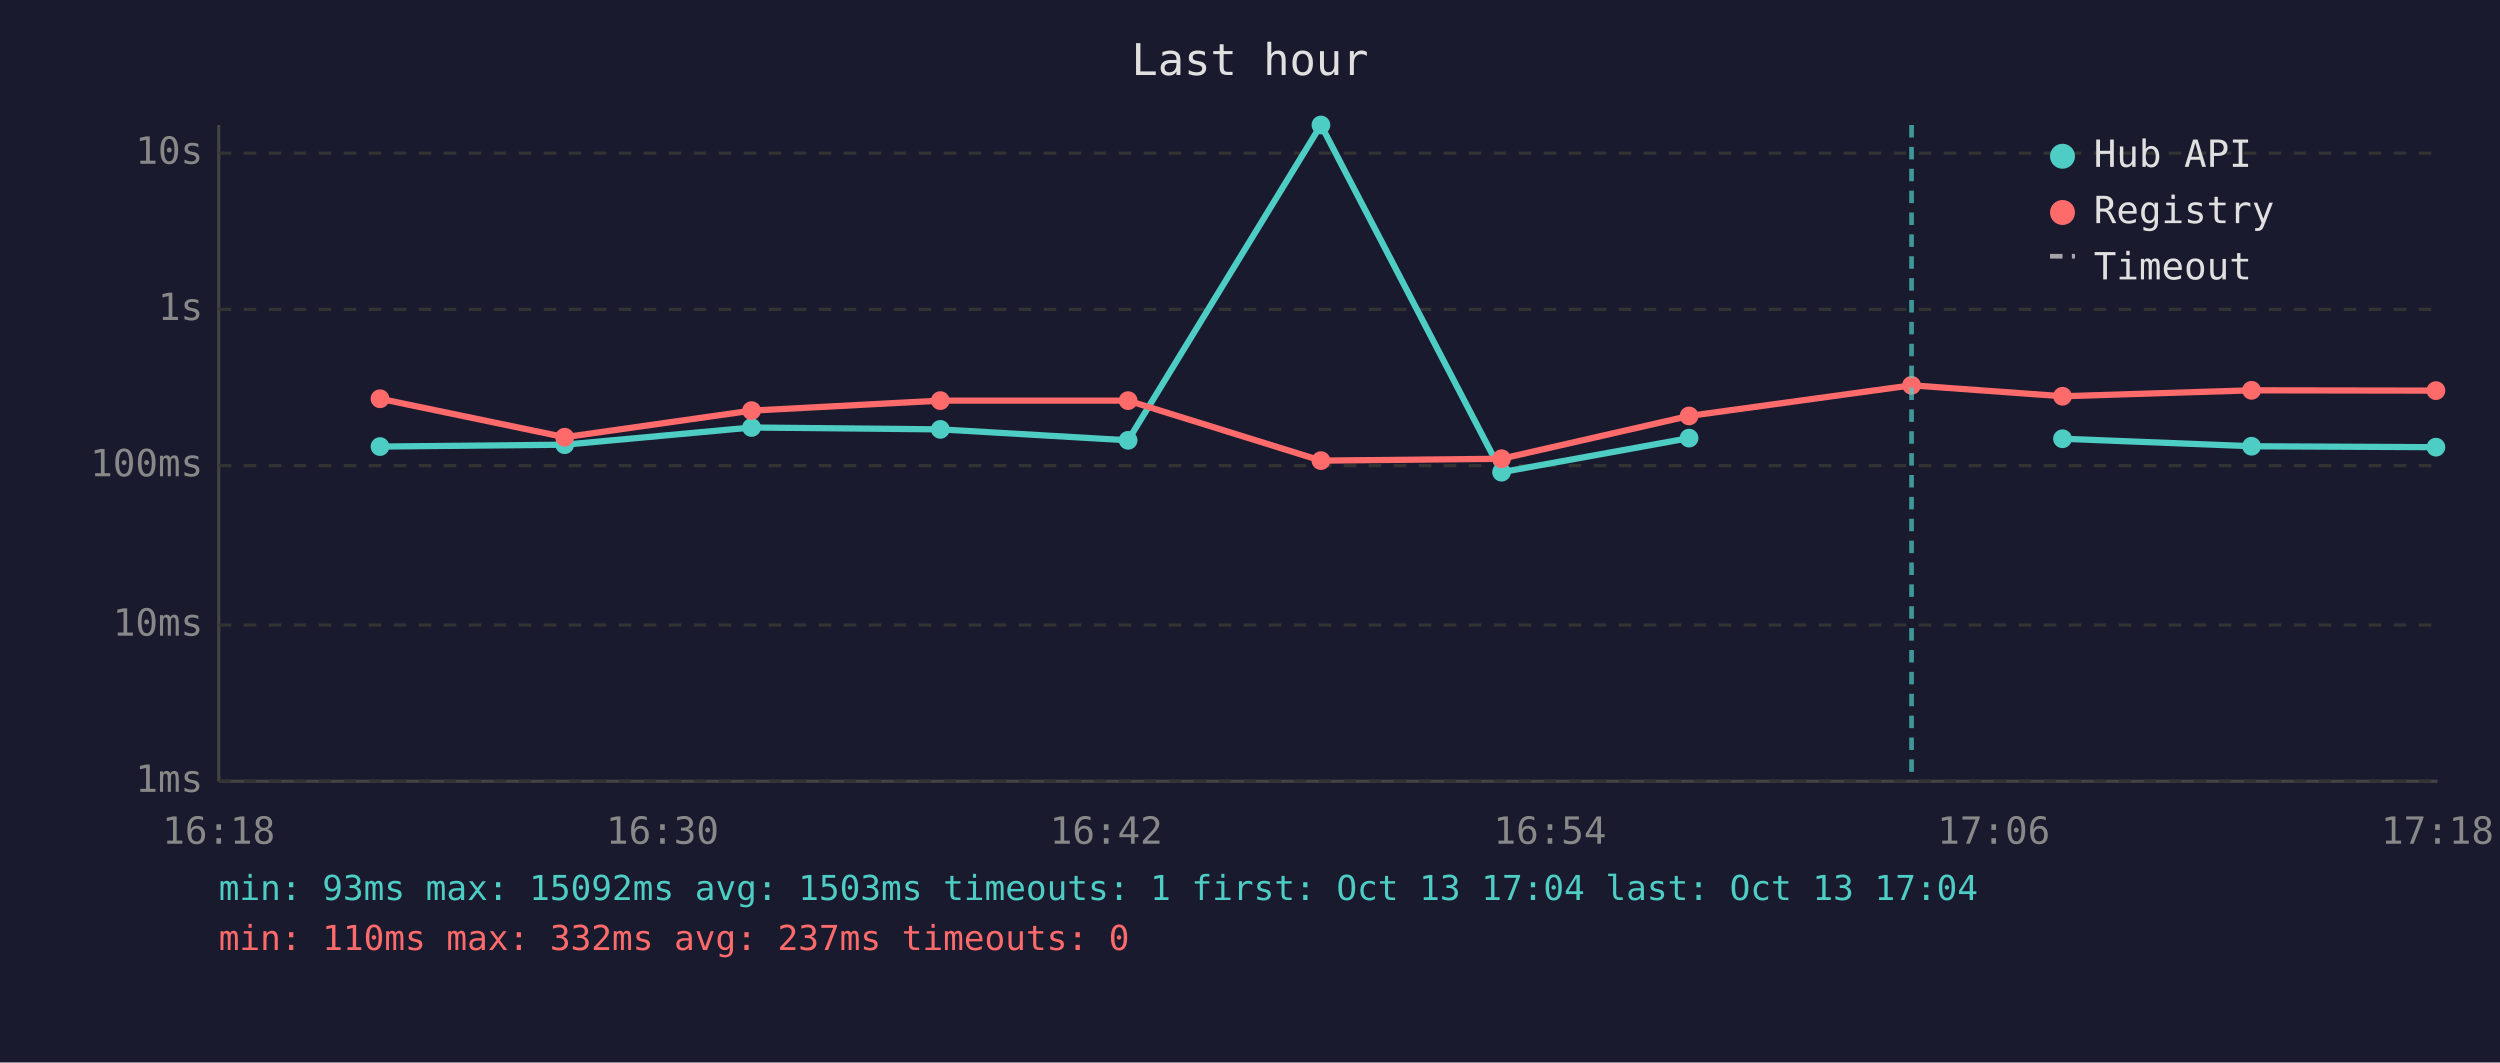
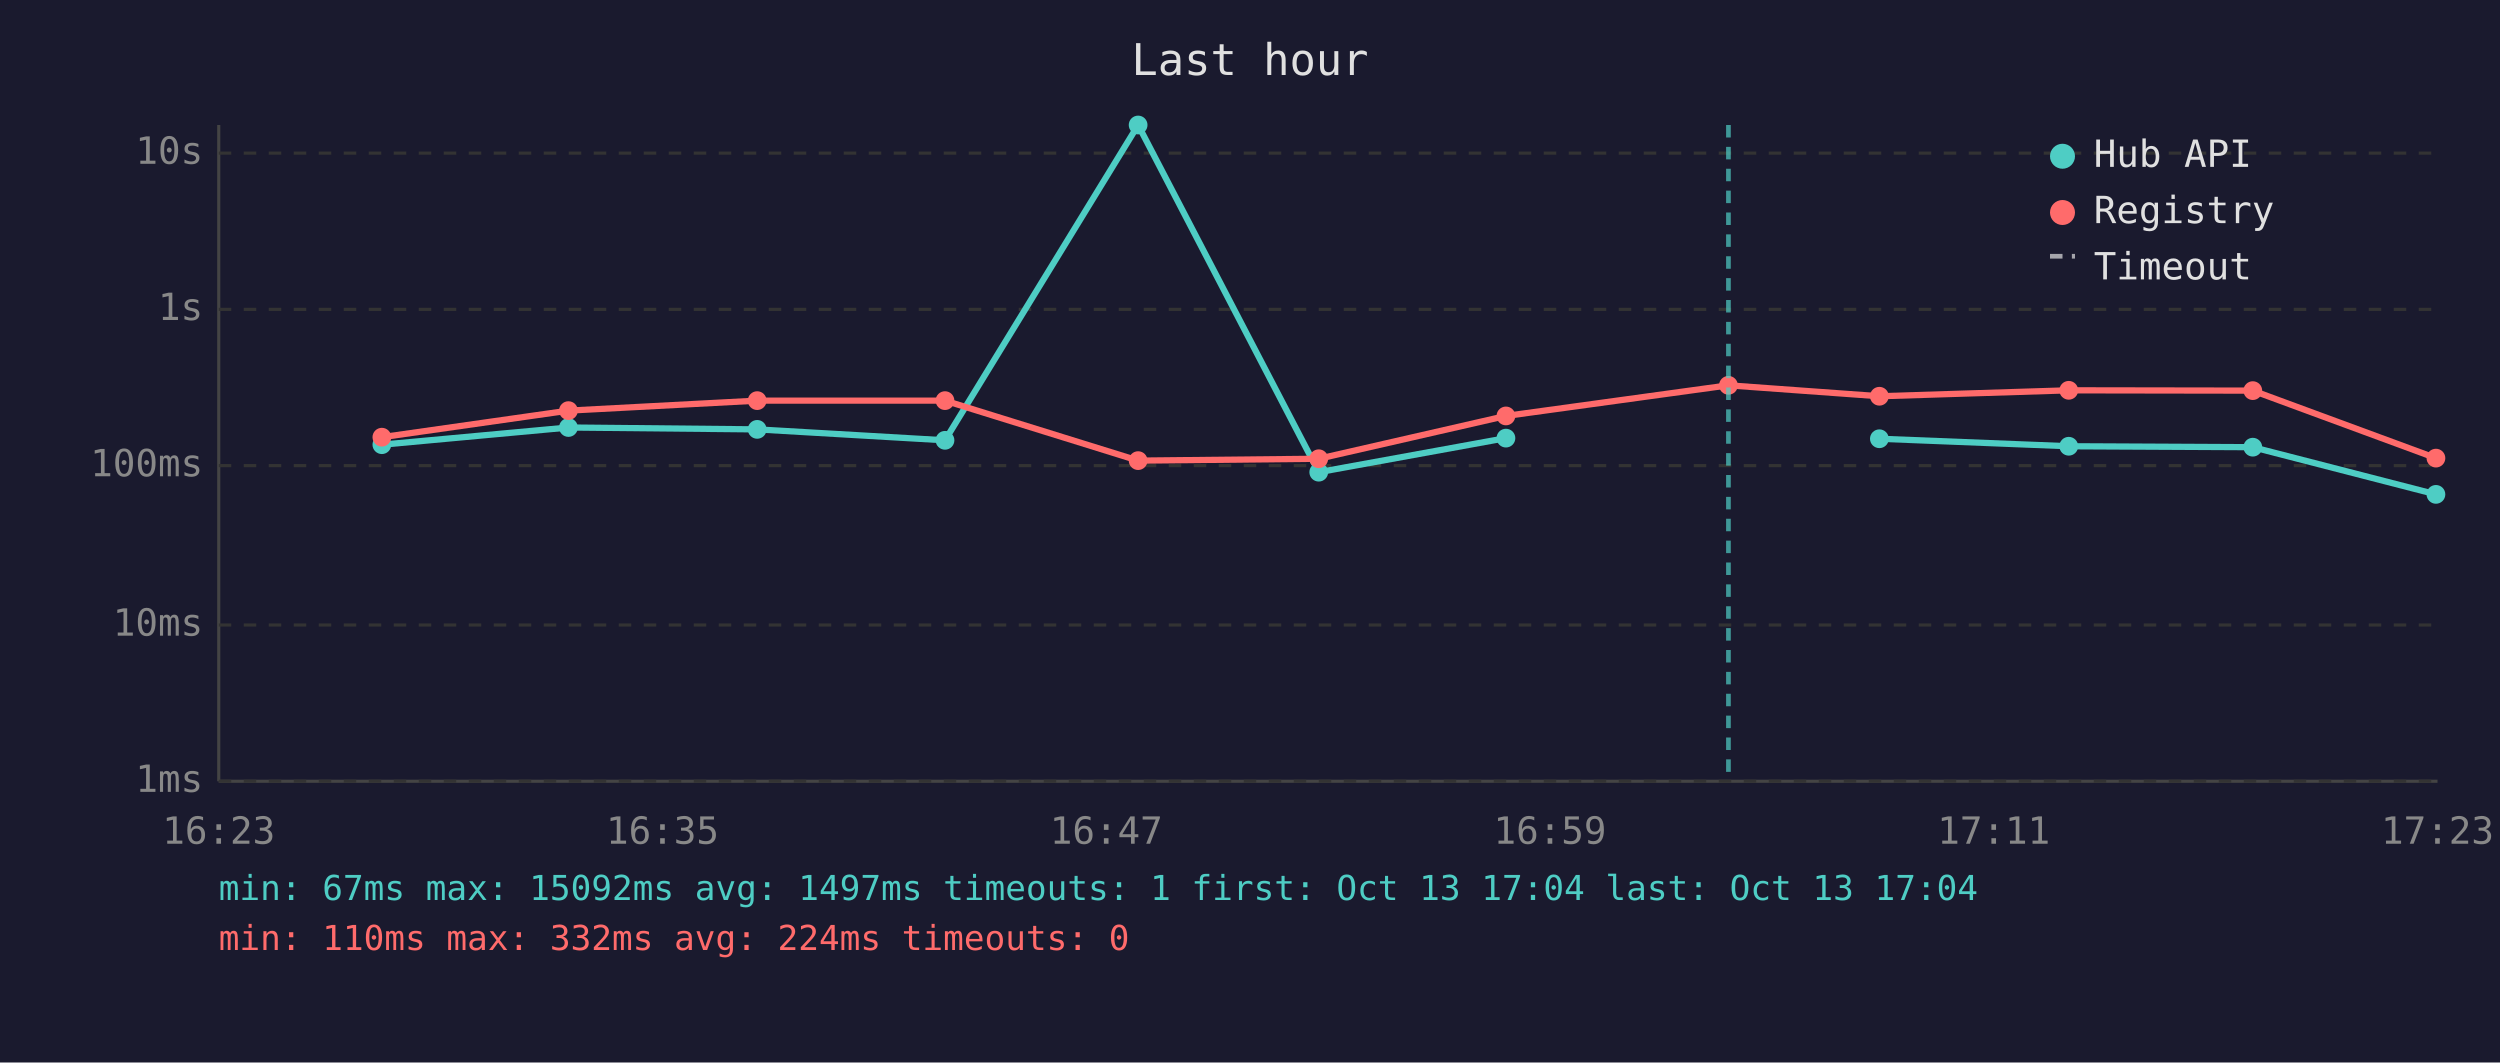
<svg xmlns="http://www.w3.org/2000/svg" viewBox="0 0 800 340" font-family="monospace" font-size="12">
  <rect width="800" height="340" fill="#1a1a2e" />
  <text x="400" y="24" fill="#e0e0e0" font-size="14" text-anchor="middle">Last hour</text>
  <line x1="70" y1="40" x2="70" y2="250" stroke="#444" stroke-width="1" />
  <line x1="70" y1="250" x2="780" y2="250" stroke="#444" stroke-width="1" />
  <line x1="70" y1="250" x2="780" y2="250" stroke="#333" stroke-width="1" stroke-dasharray="4" />
  <text x="65" y="250" fill="#888" text-anchor="end" dominant-baseline="middle">1ms</text>
  <line x1="70" y1="200" x2="780" y2="200" stroke="#333" stroke-width="1" stroke-dasharray="4" />
  <text x="65" y="200" fill="#888" text-anchor="end" dominant-baseline="middle">10ms</text>
  <line x1="70" y1="149" x2="780" y2="149" stroke="#333" stroke-width="1" stroke-dasharray="4" />
  <text x="65" y="149" fill="#888" text-anchor="end" dominant-baseline="middle">100ms</text>
  <line x1="70" y1="99" x2="780" y2="99" stroke="#333" stroke-width="1" stroke-dasharray="4" />
  <text x="65" y="99" fill="#888" text-anchor="end" dominant-baseline="middle">1s</text>
  <line x1="70" y1="49" x2="780" y2="49" stroke="#333" stroke-width="1" stroke-dasharray="4" />
  <text x="65" y="49" fill="#888" text-anchor="end" dominant-baseline="middle">10s</text>
-   <text x="70" y="270" fill="#888" text-anchor="middle">16:18</text>
-   <text x="212" y="270" fill="#888" text-anchor="middle">16:30</text>
-   <text x="354" y="270" fill="#888" text-anchor="middle">16:42</text>
-   <text x="496" y="270" fill="#888" text-anchor="middle">16:54</text>
-   <text x="638" y="270" fill="#888" text-anchor="middle">17:06</text>
-   <text x="780" y="270" fill="#888" text-anchor="middle">17:18</text>
-   <polyline points="121.6,142.9 180.7,142.3 240.5,136.8 300.9,137.4 361.0,140.9 422.7,40.0 480.5,151.1 540.5,140.2" fill="none" stroke="#4ecdc4" stroke-width="2" opacity="1" />
-   <circle cx="121.6" cy="142.9" r="3" fill="#4ecdc4" />
-   <circle cx="180.7" cy="142.3" r="3" fill="#4ecdc4" />
-   <circle cx="240.5" cy="136.8" r="3" fill="#4ecdc4" />
-   <circle cx="300.9" cy="137.4" r="3" fill="#4ecdc4" />
-   <circle cx="361.0" cy="140.9" r="3" fill="#4ecdc4" />
-   <circle cx="422.7" cy="40.0" r="3" fill="#4ecdc4" />
-   <circle cx="480.5" cy="151.1" r="3" fill="#4ecdc4" />
-   <circle cx="540.5" cy="140.2" r="3" fill="#4ecdc4" />
-   <polyline points="660.0,140.4 720.5,142.8 779.5,143.1" fill="none" stroke="#4ecdc4" stroke-width="2" opacity="1" />
-   <circle cx="660.0" cy="140.4" r="3" fill="#4ecdc4" />
-   <circle cx="720.5" cy="142.8" r="3" fill="#4ecdc4" />
-   <circle cx="779.5" cy="143.1" r="3" fill="#4ecdc4" />
-   <polyline points="121.6,127.6 180.7,139.9 240.5,131.4 300.9,128.2 361.0,128.2 422.7,147.4 480.5,146.8 540.5,133.1 611.7,123.3 660.0,126.8 720.5,124.9 779.5,125.0" fill="none" stroke="#ff6b6b" stroke-width="2" opacity="1" />
-   <circle cx="121.6" cy="127.6" r="3" fill="#ff6b6b" />
-   <circle cx="180.7" cy="139.9" r="3" fill="#ff6b6b" />
-   <circle cx="240.5" cy="131.4" r="3" fill="#ff6b6b" />
-   <circle cx="300.9" cy="128.2" r="3" fill="#ff6b6b" />
-   <circle cx="361.0" cy="128.2" r="3" fill="#ff6b6b" />
-   <circle cx="422.7" cy="147.4" r="3" fill="#ff6b6b" />
-   <circle cx="480.5" cy="146.8" r="3" fill="#ff6b6b" />
-   <circle cx="540.5" cy="133.1" r="3" fill="#ff6b6b" />
-   <circle cx="611.7" cy="123.3" r="3" fill="#ff6b6b" />
-   <circle cx="660.0" cy="126.8" r="3" fill="#ff6b6b" />
-   <circle cx="720.5" cy="124.9" r="3" fill="#ff6b6b" />
-   <circle cx="779.5" cy="125.0" r="3" fill="#ff6b6b" />
-   <line x1="611.7" y1="40" x2="611.7" y2="250" stroke="#4ecdc4" stroke-width="1.5" stroke-dasharray="4,3" opacity="0.7" />
+   <text x="70" y="270" fill="#888" text-anchor="middle">16:23</text>
+   <text x="212" y="270" fill="#888" text-anchor="middle">16:35</text>
+   <text x="354" y="270" fill="#888" text-anchor="middle">16:47</text>
+   <text x="496" y="270" fill="#888" text-anchor="middle">16:59</text>
+   <text x="638" y="270" fill="#888" text-anchor="middle">17:11</text>
+   <text x="780" y="270" fill="#888" text-anchor="middle">17:23</text>
+   <polyline points="122.2,142.3 181.9,136.8 242.3,137.4 302.4,140.9 364.2,40.0 422.0,151.1 481.9,140.2" fill="none" stroke="#4ecdc4" stroke-width="2" opacity="1" />
+   <circle cx="122.2" cy="142.3" r="3" fill="#4ecdc4" />
+   <circle cx="181.9" cy="136.8" r="3" fill="#4ecdc4" />
+   <circle cx="242.3" cy="137.4" r="3" fill="#4ecdc4" />
+   <circle cx="302.4" cy="140.9" r="3" fill="#4ecdc4" />
+   <circle cx="364.2" cy="40.0" r="3" fill="#4ecdc4" />
+   <circle cx="422.0" cy="151.1" r="3" fill="#4ecdc4" />
+   <circle cx="481.9" cy="140.2" r="3" fill="#4ecdc4" />
+   <polyline points="601.4,140.4 662.0,142.8 720.9,143.1 779.5,158.2" fill="none" stroke="#4ecdc4" stroke-width="2" opacity="1" />
+   <circle cx="601.4" cy="140.4" r="3" fill="#4ecdc4" />
+   <circle cx="662.0" cy="142.8" r="3" fill="#4ecdc4" />
+   <circle cx="720.9" cy="143.1" r="3" fill="#4ecdc4" />
+   <circle cx="779.5" cy="158.2" r="3" fill="#4ecdc4" />
+   <polyline points="122.2,139.9 181.9,131.4 242.3,128.2 302.4,128.2 364.2,147.4 422.0,146.8 481.9,133.1 553.1,123.3 601.4,126.8 662.0,124.9 720.9,125.0 779.5,146.6" fill="none" stroke="#ff6b6b" stroke-width="2" opacity="1" />
+   <circle cx="122.2" cy="139.9" r="3" fill="#ff6b6b" />
+   <circle cx="181.9" cy="131.4" r="3" fill="#ff6b6b" />
+   <circle cx="242.3" cy="128.2" r="3" fill="#ff6b6b" />
+   <circle cx="302.4" cy="128.2" r="3" fill="#ff6b6b" />
+   <circle cx="364.2" cy="147.4" r="3" fill="#ff6b6b" />
+   <circle cx="422.0" cy="146.8" r="3" fill="#ff6b6b" />
+   <circle cx="481.9" cy="133.1" r="3" fill="#ff6b6b" />
+   <circle cx="553.1" cy="123.3" r="3" fill="#ff6b6b" />
+   <circle cx="601.4" cy="126.8" r="3" fill="#ff6b6b" />
+   <circle cx="662.0" cy="124.9" r="3" fill="#ff6b6b" />
+   <circle cx="720.9" cy="125.0" r="3" fill="#ff6b6b" />
+   <circle cx="779.5" cy="146.6" r="3" fill="#ff6b6b" />
+   <line x1="553.1" y1="40" x2="553.1" y2="250" stroke="#4ecdc4" stroke-width="1.5" stroke-dasharray="4,3" opacity="0.7" />
  <circle cx="660" cy="50" r="4" fill="#4ecdc4" />
  <text x="670" y="50" fill="#e0e0e0" dominant-baseline="middle">Hub API</text>
  <circle cx="660" cy="68" r="4" fill="#ff6b6b" />
  <text x="670" y="68" fill="#e0e0e0" dominant-baseline="middle">Registry</text>
  <line x1="656" y1="82" x2="664" y2="82" stroke="#e0e0e0" stroke-width="1.5" stroke-dasharray="4,3" opacity="0.7" />
  <text x="670" y="86" fill="#e0e0e0" dominant-baseline="middle">Timeout</text>
-   <text x="70" y="288" fill="#4ecdc4" font-size="11">min: 93ms  max: 15092ms  avg: 1503ms  timeouts: 1  first: Oct 13 17:04  last: Oct 13 17:04</text>
-   <text x="70" y="304" fill="#ff6b6b" font-size="11">min: 110ms  max: 332ms  avg: 237ms  timeouts: 0</text>
+   <text x="70" y="288" fill="#4ecdc4" font-size="11">min: 67ms  max: 15092ms  avg: 1497ms  timeouts: 1  first: Oct 13 17:04  last: Oct 13 17:04</text>
+   <text x="70" y="304" fill="#ff6b6b" font-size="11">min: 110ms  max: 332ms  avg: 224ms  timeouts: 0</text>
</svg>
